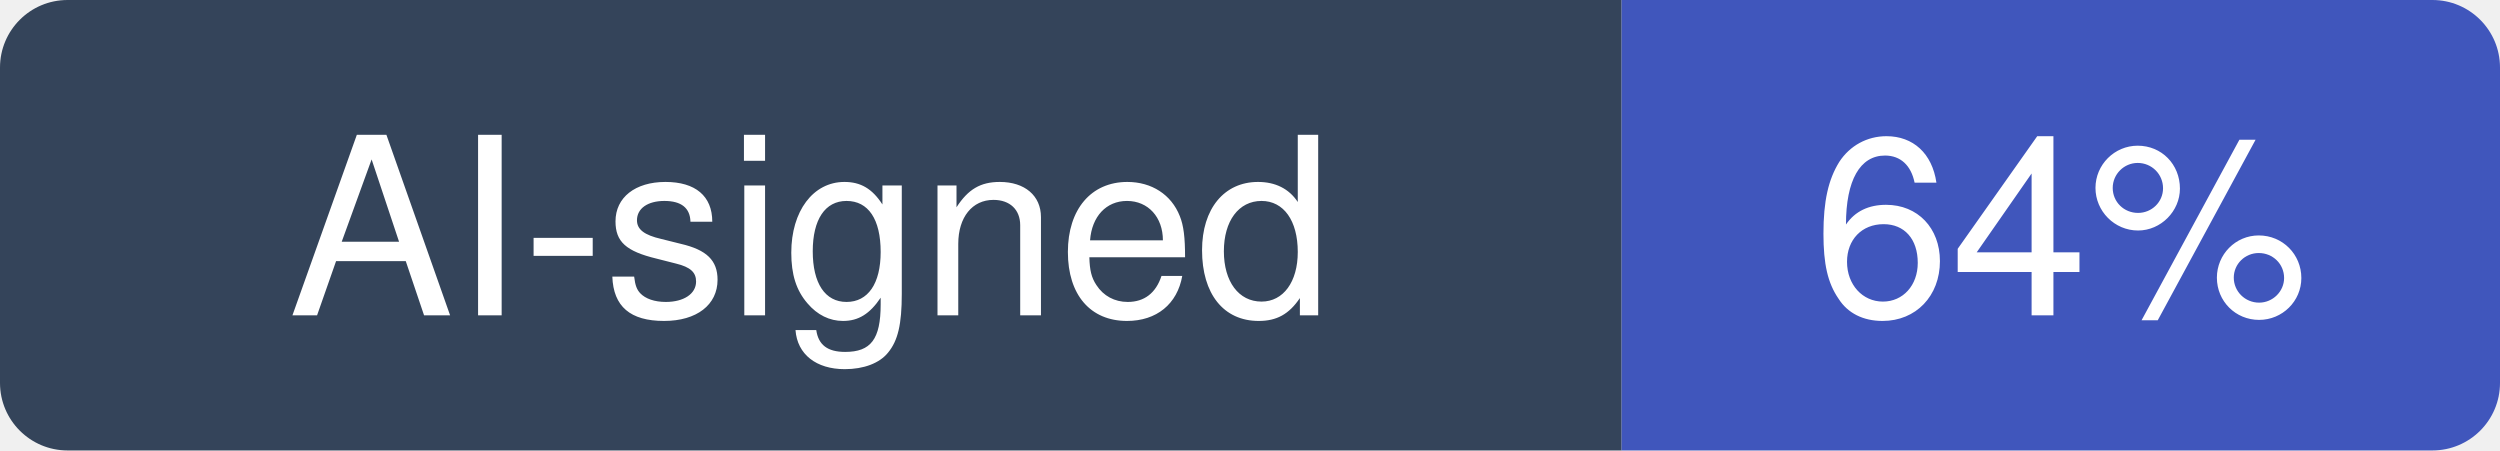
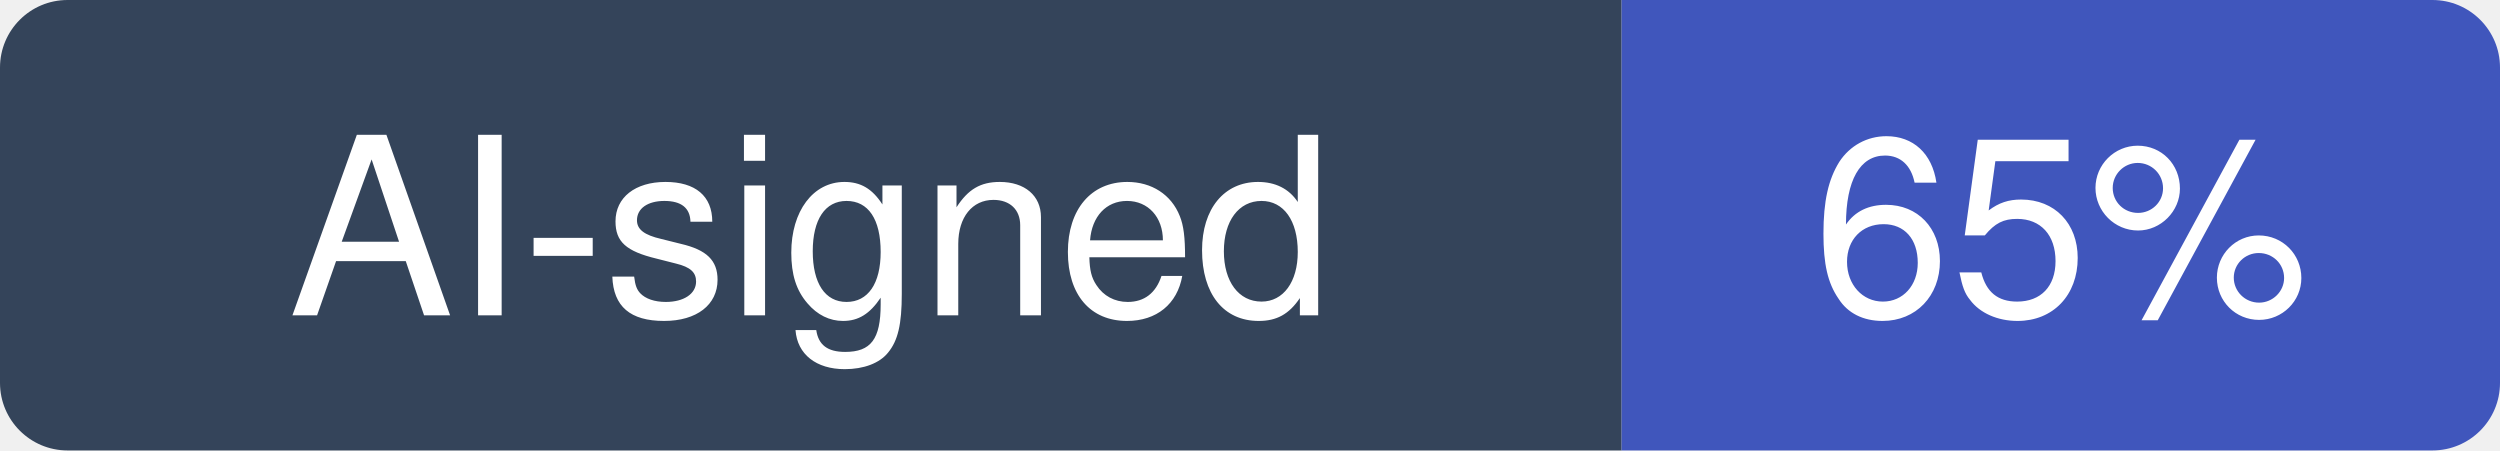
- <svg xmlns="http://www.w3.org/2000/svg" width="111" height="20" viewBox="0 0 111 20" role="img" aria-label="AI-signed: 64% of recent commits in streamlit/streamlit">
+ <svg xmlns="http://www.w3.org/2000/svg" width="111" height="20" viewBox="0 0 111 20" role="img" aria-label="AI-signed: 65% of recent commits in streamlit/streamlit">
  <clipPath id="hm-r">
    <rect width="111" height="20" rx="3" />
  </clipPath>
  <g clip-path="url(#hm-r)">
    <rect width="72" height="20" fill="#34445A" />
    <rect x="72" width="39" height="20" fill="#4056BC" />
  </g>
  <g fill="#fff" text-anchor="middle" font-family="Verdana, -apple-system, BlinkMacSystemFont, Segoe UI, Helvetica, Arial, Fira Sans, sans-serif" font-size="11">
    <text x="36" y="14">AI-signed</text>
-     <text x="91.5" y="14">64%</text>
+     <text x="91.5" y="14">65%</text>
  </g>
</svg>
